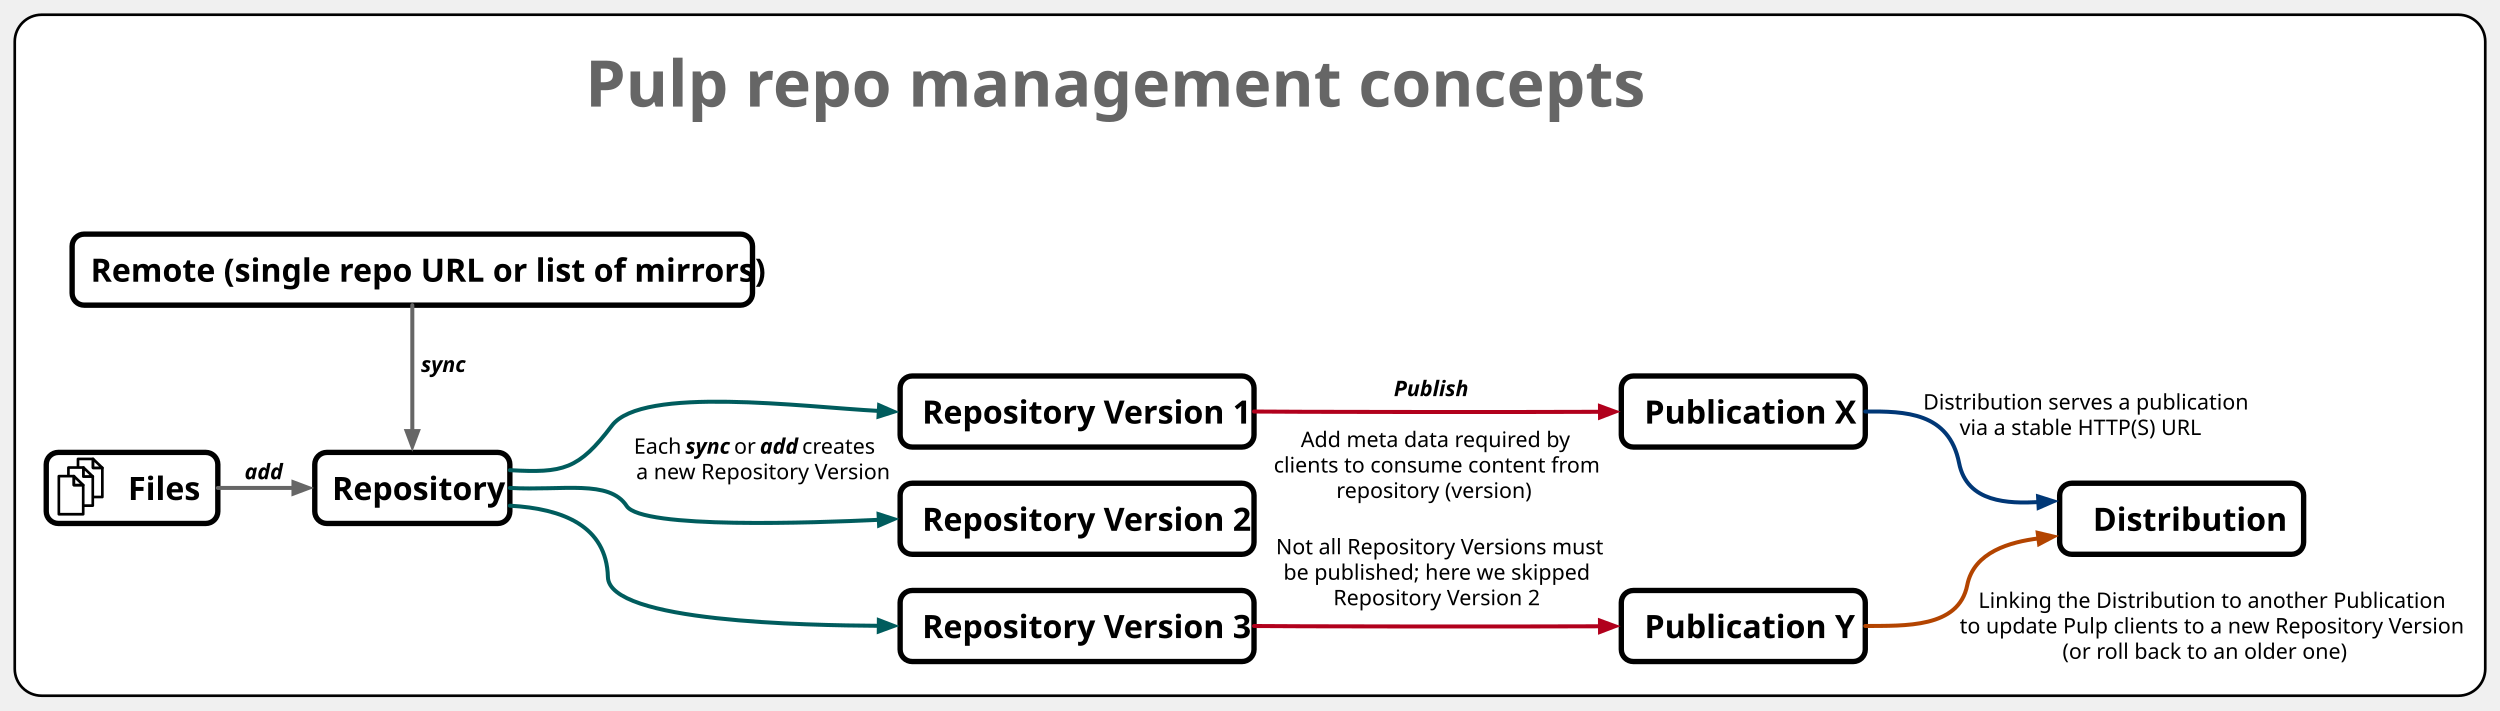
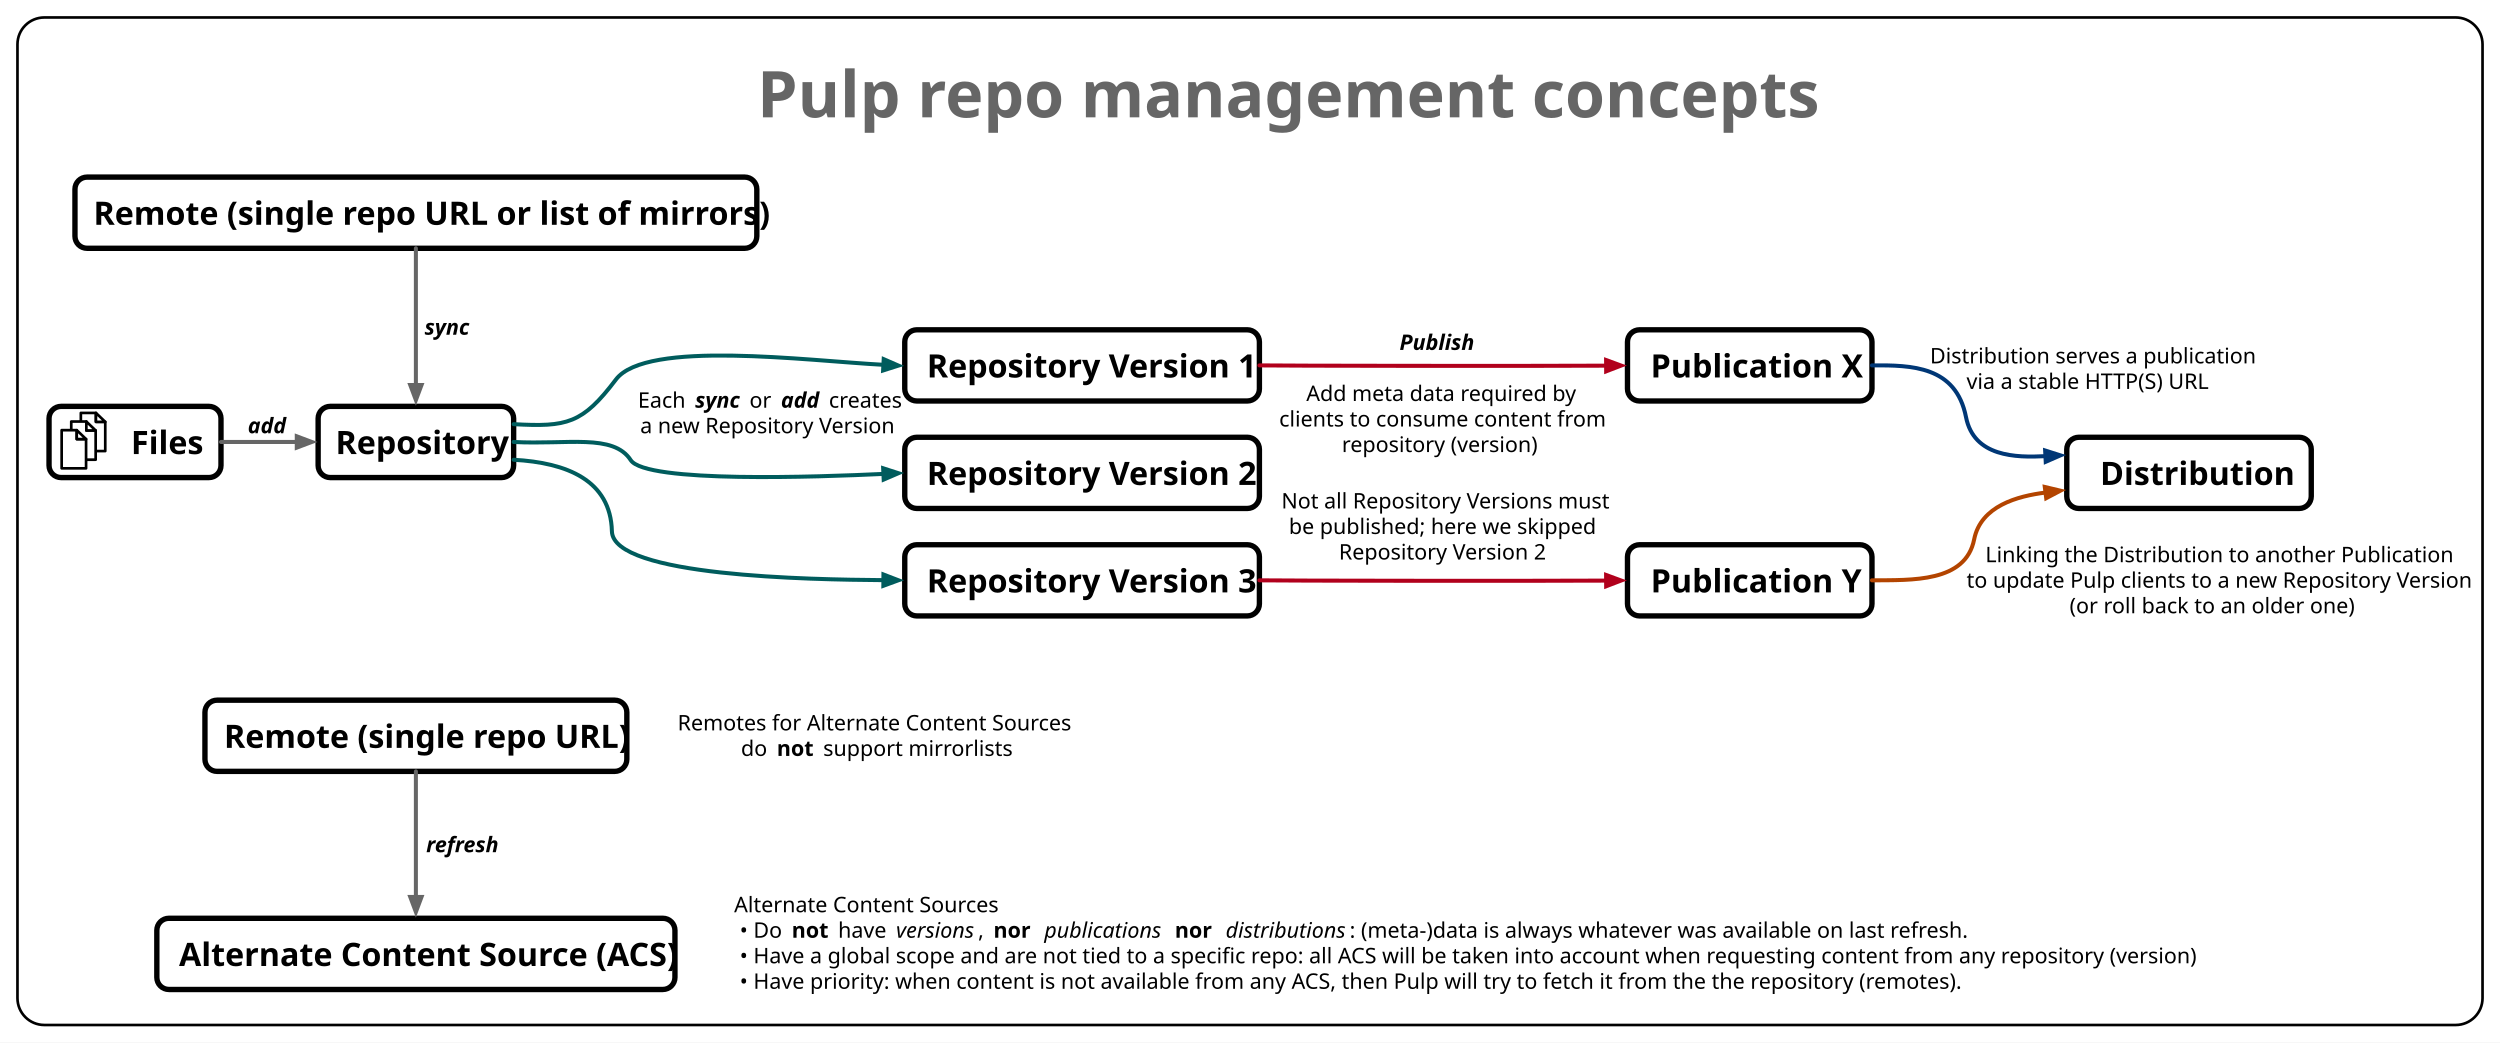
- <svg xmlns="http://www.w3.org/2000/svg" version="1.1" viewBox="886 973 1865 530" width="1865" height="530">
+ <svg xmlns="http://www.w3.org/2000/svg" version="1.1" viewBox="884 1008 1861 776" width="1861" height="776">
  <defs>
-     <font-face font-family="Trebuchet MS" font-size="24" panose-1="2 11 7 3 2 2 2 2 2 4" units-per-em="1000" underline-position="-127.441" underline-thickness="97.656" slope="0" x-height="527.832" cap-height="721.68" ascent="938.965" descent="-222.168" font-weight="700">
-       <font-face-src>
-         <font-face-name name="TrebuchetMS-Bold" />
-       </font-face-src>
-     </font-face>
    <marker orient="auto" overflow="visible" markerUnits="strokeWidth" id="FilledArrow_Marker" stroke-linejoin="miter" stroke-miterlimit="10" viewBox="-1 -3 6 6" markerWidth="6" markerHeight="6" color="#666">
      <g>
        <path d="M 3.733 0 L 0 -1.4 L 0 1.4 Z" fill="currentColor" stroke="currentColor" stroke-width="1" />
      </g>
    </marker>
-     <font-face font-family="Trebuchet MS" font-size="16" panose-1="2 11 7 3 2 2 2 9 2 4" units-per-em="1000" underline-position="-127.441" underline-thickness="97.656" slope="-625" x-height="527.832" cap-height="721.68" ascent="938.965" descent="-222.168" font-style="italic" font-weight="700">
-       <font-face-src>
-         <font-face-name name="Trebuchet-BoldItalic" />
-       </font-face-src>
-     </font-face>
    <marker orient="auto" overflow="visible" markerUnits="strokeWidth" id="FilledArrow_Marker_2" stroke-linejoin="miter" stroke-miterlimit="10" viewBox="-1 -3 6 6" markerWidth="6" markerHeight="6" color="#005c5d">
      <g>
        <path d="M 3.733 0 L 0 -1.4 L 0 1.4 Z" fill="currentColor" stroke="currentColor" stroke-width="1" />
      </g>
    </marker>
-     <font-face font-family="Trebuchet MS" font-size="16" panose-1="2 11 6 3 2 2 2 2 2 4" units-per-em="1000" underline-position="-127.441" underline-thickness="62.012" slope="0" x-height="527.832" cap-height="721.68" ascent="938.965" descent="-222.168" font-weight="400">
-       <font-face-src>
-         <font-face-name name="TrebuchetMS" />
-       </font-face-src>
-     </font-face>
    <marker orient="auto" overflow="visible" markerUnits="strokeWidth" id="FilledArrow_Marker_3" stroke-linejoin="miter" stroke-miterlimit="10" viewBox="-1 -3 6 6" markerWidth="6" markerHeight="6" color="#b1001c">
      <g>
        <path d="M 3.733 0 L 0 -1.4 L 0 1.4 Z" fill="currentColor" stroke="currentColor" stroke-width="1" />
      </g>
    </marker>
    <marker orient="auto" overflow="visible" markerUnits="strokeWidth" id="FilledArrow_Marker_4" stroke-linejoin="miter" stroke-miterlimit="10" viewBox="-1 -3 6 6" markerWidth="6" markerHeight="6" color="#003776">
      <g>
        <path d="M 3.733 0 L 0 -1.4 L 0 1.4 Z" fill="currentColor" stroke="currentColor" stroke-width="1" />
      </g>
    </marker>
    <marker orient="auto" overflow="visible" markerUnits="strokeWidth" id="FilledArrow_Marker_5" stroke-linejoin="miter" stroke-miterlimit="10" viewBox="-1 -3 6 6" markerWidth="6" markerHeight="6" color="#b34400">
      <g>
        <path d="M 3.733 0 L 0 -1.4 L 0 1.4 Z" fill="currentColor" stroke="currentColor" stroke-width="1" />
      </g>
    </marker>
-     <font-face font-family="Trebuchet MS" font-size="48" panose-1="2 11 7 3 2 2 2 2 2 4" units-per-em="1000" underline-position="-127.441" underline-thickness="97.656" slope="0" x-height="527.832" cap-height="721.68" ascent="938.965" descent="-222.168" font-weight="700">
-       <font-face-src>
-         <font-face-name name="TrebuchetMS-Bold" />
-       </font-face-src>
-     </font-face>
  </defs>
-   <g id="Canvas_1" fill="none" stroke="none" stroke-opacity="1" stroke-dasharray="none" fill-opacity="1">
+   <g id="Canvas_1" stroke="none" stroke-dasharray="none" fill-opacity="1" stroke-opacity="1" fill="none">
+     <rect fill="white" x="884" y="1008" width="1861" height="776" />
    <g id="Canvas_1_Layer_1">
      <g id="Graphic_235">
-         <path d="M 917 984 L 2720 984 C 2731.046 984 2740 992.954 2740 1004 L 2740 1472 C 2740 1483.046 2731.046 1492 2720 1492 L 917 1492 C 905.954 1492 897 1483.046 897 1472 L 897 1004 C 897 992.954 905.954 984 917 984 Z" fill="white" />
-         <path d="M 917 984 L 2720 984 C 2731.046 984 2740 992.954 2740 1004 L 2740 1472 C 2740 1483.046 2731.046 1492 2720 1492 L 917 1492 C 905.954 1492 897 1483.046 897 1472 L 897 1004 C 897 992.954 905.954 984 917 984 Z" stroke="black" stroke-linecap="round" stroke-linejoin="round" stroke-width="2" />
-       </g>
-       <g id="Group_236">
-         <g id="Group_182">
-           <g id="Graphic_172">
-             <text transform="translate(953.5862 1160.156)" fill="black">
-               <tspan font-family="Trebuchet MS" font-size="24" font-weight="700" fill="black" x="0" y="23">Remote (single repo URL or list of mirrors)</tspan>
-             </text>
+         <path d="M 917 1021 L 2712 1021 C 2723.046 1021 2732 1029.954 2732 1041 L 2732 1751 C 2732 1762.046 2723.046 1771 2712 1771 L 917 1771 C 905.954 1771 897 1762.046 897 1751 L 897 1041 C 897 1029.954 905.954 1021 917 1021 Z" fill="white" />
+         <path d="M 917 1021 L 2712 1021 C 2723.046 1021 2732 1029.954 2732 1041 L 2732 1751 C 2732 1762.046 2723.046 1771 2712 1771 L 917 1771 C 905.954 1771 897 1762.046 897 1751 L 897 1041 C 897 1029.954 905.954 1021 917 1021 Z" stroke="black" stroke-linecap="round" stroke-linejoin="round" stroke-width="2" />
+       </g>
+       <g id="Group_182">
+         <g id="Graphic_172">
+           <text transform="translate(953.5862 1152.333)" fill="black">
+             <tspan font-family="Trebuchet MS" font-weight="bold" font-size="24" fill="black" x="0" y="23" xml:space="preserve">Remote (single repo URL or list of mirrors)</tspan>
+           </text>
+         </g>
+         <g id="Graphic_174">
+           <path d="M 948.801 1139.833 L 1438.371 1139.833 C 1443.342 1139.833 1447.371 1143.863 1447.371 1148.833 L 1447.371 1183.833 C 1447.371 1188.804 1443.342 1192.833 1438.371 1192.833 L 948.801 1192.833 C 943.831 1192.833 939.801 1188.804 939.801 1183.833 L 939.801 1148.833 C 939.801 1143.863 943.831 1139.833 948.801 1139.833 Z" stroke="black" stroke-linecap="round" stroke-linejoin="round" stroke-width="4" />
+         </g>
+       </g>
+       <g id="Group_183">
+         <g id="Graphic_170">
+           <path d="M 1129.822 1310.5 L 1257.35 1310.5 C 1262.32 1310.5 1266.35 1314.529 1266.35 1319.5 L 1266.35 1354.5 C 1266.35 1359.471 1262.32 1363.5 1257.35 1363.5 L 1129.822 1363.5 C 1124.852 1363.5 1120.822 1359.471 1120.822 1354.5 L 1120.822 1319.5 C 1120.822 1314.529 1124.852 1310.5 1129.822 1310.5 Z" stroke="black" stroke-linecap="round" stroke-linejoin="round" stroke-width="4" />
+         </g>
+         <g id="Graphic_173">
+           <text transform="translate(1130.161 1323)" fill="black">
+             <tspan font-family="Trebuchet MS" font-weight="bold" font-size="24" fill="black" x="3.589" y="23" xml:space="preserve">Repository</tspan>
+           </text>
+         </g>
+       </g>
+       <g id="Line_175">
+         <line x1="1193.586" y1="1192.833" x2="1193.586" y2="1294.6" marker-end="url(#FilledArrow_Marker)" stroke="#666" stroke-linecap="round" stroke-linejoin="round" stroke-width="3" />
+       </g>
+       <g id="Group_178">
+         <g id="Group_98">
+           <g id="Group_105">
+             <g id="Graphic_107">
+               <path d="M 955.42 1315.38 L 944.18 1315.38 L 944.18 1343.78 L 962.35 1343.78 L 962.35 1322.03 L 955.42 1322.03 Z" fill="white" />
+               <path d="M 955.42 1315.38 L 944.18 1315.38 L 944.18 1343.78 L 962.35 1343.78 L 962.35 1322.03 L 955.42 1322.03 Z" stroke="black" stroke-linecap="round" stroke-linejoin="round" stroke-width="2" />
+             </g>
+             <g id="Graphic_106">
+               <path d="M 955.42 1315.38 L 955.42 1322.03 L 962.35 1322.03 Z" fill="white" />
+               <path d="M 955.42 1315.38 L 955.42 1322.03 L 962.35 1322.03 Z" stroke="black" stroke-linecap="round" stroke-linejoin="round" stroke-width="2" />
+             </g>
          </g>
-           <g id="Graphic_174">
-             <path d="M 948.801 1147.656 L 1438.371 1147.656 C 1443.342 1147.656 1447.371 1151.685 1447.371 1156.656 L 1447.371 1191.656 C 1447.371 1196.626 1443.342 1200.656 1438.371 1200.656 L 948.801 1200.656 C 943.831 1200.656 939.801 1196.626 939.801 1191.656 L 939.801 1156.656 C 939.801 1151.685 943.831 1147.656 948.801 1147.656 Z" stroke="black" stroke-linecap="round" stroke-linejoin="round" stroke-width="4" />
+           <g id="Group_102">
+             <g id="Graphic_104">
+               <path d="M 948.28 1321.8 L 937.04 1321.8 L 937.04 1350.2 L 955.21 1350.2 L 955.21 1328.45 L 948.28 1328.45 Z" fill="white" />
+               <path d="M 948.28 1321.8 L 937.04 1321.8 L 937.04 1350.2 L 955.21 1350.2 L 955.21 1328.45 L 948.28 1328.45 Z" stroke="black" stroke-linecap="round" stroke-linejoin="round" stroke-width="2" />
+             </g>
+             <g id="Graphic_103">
+               <path d="M 948.28 1321.8 L 948.28 1328.45 L 955.21 1328.45 Z" fill="white" />
+               <path d="M 948.28 1321.8 L 948.28 1328.45 L 955.21 1328.45 Z" stroke="black" stroke-linecap="round" stroke-linejoin="round" stroke-width="2" />
+             </g>
          </g>
-         </g>
-         <g id="Group_183">
-           <g id="Graphic_170">
-             <path d="M 1129.822 1310.5 L 1257.35 1310.5 C 1262.32 1310.5 1266.35 1314.529 1266.35 1319.5 L 1266.35 1354.5 C 1266.35 1359.471 1262.32 1363.5 1257.35 1363.5 L 1129.822 1363.5 C 1124.852 1363.5 1120.822 1359.471 1120.822 1354.5 L 1120.822 1319.5 C 1120.822 1314.529 1124.852 1310.5 1129.822 1310.5 Z" stroke="black" stroke-linecap="round" stroke-linejoin="round" stroke-width="4" />
+           <g id="Group_99">
+             <g id="Graphic_101">
+               <path d="M 941.14 1328.21 L 929.9 1328.21 L 929.9 1356.62 L 948.07 1356.62 L 948.07 1334.87 L 941.14 1334.87 Z" fill="white" />
+               <path d="M 941.14 1328.21 L 929.9 1328.21 L 929.9 1356.62 L 948.07 1356.62 L 948.07 1334.87 L 941.14 1334.87 Z" stroke="black" stroke-linecap="round" stroke-linejoin="round" stroke-width="2" />
+             </g>
+             <g id="Graphic_100">
+               <path d="M 941.14 1328.21 L 941.14 1334.87 L 948.07 1334.87 Z" fill="white" />
+               <path d="M 941.14 1328.21 L 941.14 1334.87 L 948.07 1334.87 Z" stroke="black" stroke-linecap="round" stroke-linejoin="round" stroke-width="2" />
+             </g>
          </g>
-           <g id="Graphic_173">
-             <text transform="translate(1130.161 1323)" fill="black">
-               <tspan font-family="Trebuchet MS" font-size="24" font-weight="700" fill="black" x="3.589" y="23">Repository</tspan>
-             </text>
-           </g>
-         </g>
-         <g id="Line_175">
-           <line x1="1193.586" y1="1200.656" x2="1193.586" y2="1294.6" marker-end="url(#FilledArrow_Marker)" stroke="#666" stroke-linecap="round" stroke-linejoin="round" stroke-width="3" />
-         </g>
-         <g id="Group_178">
-           <g id="Group_98">
-             <g id="Group_105">
-               <g id="Graphic_107">
-                 <path d="M 955.42 1315.38 L 944.18 1315.38 L 944.18 1343.78 L 962.35 1343.78 L 962.35 1322.03 L 955.42 1322.03 Z" fill="white" />
-                 <path d="M 955.42 1315.38 L 944.18 1315.38 L 944.18 1343.78 L 962.35 1343.78 L 962.35 1322.03 L 955.42 1322.03 Z" stroke="black" stroke-linecap="round" stroke-linejoin="round" stroke-width="2" />
-               </g>
-               <g id="Graphic_106">
-                 <path d="M 955.42 1315.38 L 955.42 1322.03 L 962.35 1322.03 Z" fill="white" />
-                 <path d="M 955.42 1315.38 L 955.42 1322.03 L 962.35 1322.03 Z" stroke="black" stroke-linecap="round" stroke-linejoin="round" stroke-width="2" />
-               </g>
-             </g>
-             <g id="Group_102">
-               <g id="Graphic_104">
-                 <path d="M 948.28 1321.8 L 937.04 1321.8 L 937.04 1350.2 L 955.21 1350.2 L 955.21 1328.45 L 948.28 1328.45 Z" fill="white" />
-                 <path d="M 948.28 1321.8 L 937.04 1321.8 L 937.04 1350.2 L 955.21 1350.2 L 955.21 1328.45 L 948.28 1328.45 Z" stroke="black" stroke-linecap="round" stroke-linejoin="round" stroke-width="2" />
-               </g>
-               <g id="Graphic_103">
-                 <path d="M 948.28 1321.8 L 948.28 1328.45 L 955.21 1328.45 Z" fill="white" />
-                 <path d="M 948.28 1321.8 L 948.28 1328.45 L 955.21 1328.45 Z" stroke="black" stroke-linecap="round" stroke-linejoin="round" stroke-width="2" />
-               </g>
-             </g>
-             <g id="Group_99">
-               <g id="Graphic_101">
-                 <path d="M 941.14 1328.21 L 929.9 1328.21 L 929.9 1356.62 L 948.07 1356.62 L 948.07 1334.87 L 941.14 1334.87 Z" fill="white" />
-                 <path d="M 941.14 1328.21 L 929.9 1328.21 L 929.9 1356.62 L 948.07 1356.62 L 948.07 1334.87 L 941.14 1334.87 Z" stroke="black" stroke-linecap="round" stroke-linejoin="round" stroke-width="2" />
-               </g>
-               <g id="Graphic_100">
-                 <path d="M 941.14 1328.21 L 941.14 1334.87 L 948.07 1334.87 Z" fill="white" />
-                 <path d="M 941.14 1328.21 L 941.14 1334.87 L 948.07 1334.87 Z" stroke="black" stroke-linecap="round" stroke-linejoin="round" stroke-width="2" />
-               </g>
-             </g>
-           </g>
-           <g id="Graphic_176">
-             <path d="M 929.5 1310.5 L 1039.5 1310.5 C 1044.471 1310.5 1048.5 1314.529 1048.5 1319.5 L 1048.5 1354.5 C 1048.5 1359.471 1044.471 1363.5 1039.5 1363.5 L 929.5 1363.5 C 924.529 1363.5 920.5 1359.471 920.5 1354.5 L 920.5 1319.5 C 920.5 1314.529 924.529 1310.5 929.5 1310.5 Z" stroke="black" stroke-linecap="round" stroke-linejoin="round" stroke-width="4" />
-           </g>
-           <g id="Graphic_177">
-             <text transform="translate(981.5 1323)" fill="black">
-               <tspan font-family="Trebuchet MS" font-size="24" font-weight="700" fill="black" x="0" y="23">Files</tspan>
-             </text>
-           </g>
-         </g>
-         <g id="Line_179">
-           <line x1="1048.5" y1="1337" x2="1104.922" y2="1337" marker-end="url(#FilledArrow_Marker)" stroke="#666" stroke-linecap="round" stroke-linejoin="round" stroke-width="3" />
-         </g>
-         <g id="Graphic_180">
-           <text transform="translate(1053.5 1315.5)" fill="black">
-             <tspan font-family="Trebuchet MS" font-size="16" font-style="italic" font-weight="700" fill="black" x="14.966" y="15">add</tspan>
-           </text>
-         </g>
-         <g id="Graphic_181">
-           <text transform="translate(1187.5 1235.5)" fill="black">
-             <tspan font-family="Trebuchet MS" font-size="16" font-style="italic" font-weight="700" fill="black" x="12.579" y="15">sync</tspan>
-           </text>
-         </g>
-         <g id="Group_199">
-           <g id="Graphic_192">
-             <path d="M 1566.5 1253.5 L 1812.5 1253.5 C 1817.471 1253.5 1821.5 1257.529 1821.5 1262.5 L 1821.5 1297.5 C 1821.5 1302.471 1817.471 1306.5 1812.5 1306.5 L 1566.5 1306.5 C 1561.529 1306.5 1557.5 1302.471 1557.5 1297.5 L 1557.5 1262.5 C 1557.5 1257.529 1561.529 1253.5 1566.5 1253.5 Z" stroke="black" stroke-linecap="round" stroke-linejoin="round" stroke-width="4" />
-           </g>
-           <g id="Graphic_191">
-             <text transform="translate(1564.669 1266)" fill="black">
-               <tspan font-family="Trebuchet MS" font-size="24" font-weight="700" fill="black" x="9.29" y="23">Repository Version 1</tspan>
-             </text>
-           </g>
-         </g>
-         <g id="Group_200">
-           <g id="Graphic_196">
-             <path d="M 1566.5 1333.5 L 1812.5 1333.5 C 1817.471 1333.5 1821.5 1337.529 1821.5 1342.5 L 1821.5 1377.5 C 1821.5 1382.471 1817.471 1386.5 1812.5 1386.5 L 1566.5 1386.5 C 1561.529 1386.5 1557.5 1382.471 1557.5 1377.5 L 1557.5 1342.5 C 1557.5 1337.529 1561.529 1333.5 1566.5 1333.5 Z" stroke="black" stroke-linecap="round" stroke-linejoin="round" stroke-width="4" />
-           </g>
-           <g id="Graphic_195">
-             <text transform="translate(1564.669 1346)" fill="black">
-               <tspan font-family="Trebuchet MS" font-size="24" font-weight="700" fill="black" x="9.29" y="23">Repository Version 2</tspan>
-             </text>
-           </g>
-         </g>
-         <g id="Group_201">
-           <g id="Graphic_198">
-             <path d="M 1566.5 1413.5 L 1812.5 1413.5 C 1817.471 1413.5 1821.5 1417.529 1821.5 1422.5 L 1821.5 1457.5 C 1821.5 1462.471 1817.471 1466.5 1812.5 1466.5 L 1566.5 1466.5 C 1561.529 1466.5 1557.5 1462.471 1557.5 1457.5 L 1557.5 1422.5 C 1557.5 1417.529 1561.529 1413.5 1566.5 1413.5 Z" stroke="black" stroke-linecap="round" stroke-linejoin="round" stroke-width="4" />
-           </g>
-           <g id="Graphic_197">
-             <text transform="translate(1564.669 1426)" fill="black">
-               <tspan font-family="Trebuchet MS" font-size="24" font-weight="700" fill="black" x="9.29" y="23">Repository Version 3</tspan>
-             </text>
-           </g>
-         </g>
-         <g id="Line_202">
-           <path d="M 1266.35 1323.75 C 1306.1 1325.938 1317.5 1323.5 1342.5 1290.5 C 1365.083 1260.69 1484.768 1276.576 1541.606 1279.558" marker-end="url(#FilledArrow_Marker_2)" stroke="#005c5d" stroke-linecap="round" stroke-linejoin="round" stroke-width="3" />
-         </g>
-         <g id="Line_203">
-           <path d="M 1266.35 1350.25 C 1306.1 1352.438 1338.5 1365.5 1339.5 1403.5 C 1340.386 1437.162 1487.228 1439.435 1541.598 1439.863" marker-end="url(#FilledArrow_Marker_2)" stroke="#005c5d" stroke-linecap="round" stroke-linejoin="round" stroke-width="3" />
-         </g>
-         <g id="Line_204">
-           <path d="M 1266.35 1337 C 1306.1 1339.188 1340.5 1330.5 1353.5 1350.5 C 1364.74 1367.793 1493.544 1363.031 1541.619 1360.779" marker-end="url(#FilledArrow_Marker_2)" stroke="#005c5d" stroke-linecap="round" stroke-linejoin="round" stroke-width="3" />
-         </g>
-         <g id="Graphic_205">
-           <text transform="translate(1330.5 1296.5)" fill="black">
-             <tspan font-family="Trebuchet MS" font-size="16" font-weight="400" fill="black" x="28.371" y="15">Each </tspan>
-             <tspan font-family="Trebuchet MS" font-size="16" font-style="italic" font-weight="700" fill="black" y="15">sync</tspan>
-             <tspan font-family="Trebuchet MS" font-size="16" font-weight="400" fill="black" y="15"> or </tspan>
-             <tspan font-family="Trebuchet MS" font-size="16" font-style="italic" font-weight="700" fill="black" y="15">add</tspan>
-             <tspan font-family="Trebuchet MS" font-size="16" font-weight="400" fill="black" y="15"> creates</tspan>
-             <tspan font-family="Trebuchet MS" font-size="16" font-weight="400" fill="black" x="30.055" y="34">a new Repository Version</tspan>
-           </text>
-         </g>
-         <g id="Group_206">
-           <g id="Graphic_208">
-             <path d="M 2104.5 1253.5 L 2268.5 1253.5 C 2273.471 1253.5 2277.5 1257.529 2277.5 1262.5 L 2277.5 1297.5 C 2277.5 1302.471 2273.471 1306.5 2268.5 1306.5 L 2104.5 1306.5 C 2099.529 1306.5 2095.5 1302.471 2095.5 1297.5 L 2095.5 1262.5 C 2095.5 1257.529 2099.529 1253.5 2104.5 1253.5 Z" stroke="black" stroke-linecap="round" stroke-linejoin="round" stroke-width="4" />
-           </g>
-           <g id="Graphic_207">
-             <text transform="translate(2101.996 1266)" fill="black">
-               <tspan font-family="Trebuchet MS" font-size="24" font-weight="700" fill="black" x="10.706" y="23">Publication X</tspan>
-             </text>
-           </g>
-         </g>
-         <g id="Line_209">
-           <path d="M 1821.5 1280 C 1833.384 1280.275 2022.234 1280.556 2079.603 1280.204" marker-end="url(#FilledArrow_Marker_3)" stroke="#b1001c" stroke-linecap="round" stroke-linejoin="round" stroke-width="3" />
-         </g>
-         <g id="Graphic_210">
-           <text transform="translate(1833.5 1291.5)" fill="black">
-             <tspan font-family="Trebuchet MS" font-size="16" font-weight="400" fill="black" x="22.898" y="15">Add meta data required by </tspan>
-             <tspan font-family="Trebuchet MS" font-size="16" font-weight="400" fill="black" x="2.707" y="34">clients to consume content from </tspan>
-             <tspan font-family="Trebuchet MS" font-size="16" font-weight="400" fill="black" x="49.379" y="53">repository (version)</tspan>
-           </text>
-         </g>
-         <g id="Graphic_219">
-           <path d="M 2104.5 1413.5 L 2268.5 1413.5 C 2273.471 1413.5 2277.5 1417.529 2277.5 1422.5 L 2277.5 1457.5 C 2277.5 1462.471 2273.471 1466.5 2268.5 1466.5 L 2104.5 1466.5 C 2099.529 1466.5 2095.5 1462.471 2095.5 1457.5 L 2095.5 1422.5 C 2095.5 1417.529 2099.529 1413.5 2104.5 1413.5 Z" stroke="black" stroke-linecap="round" stroke-linejoin="round" stroke-width="4" />
-         </g>
-         <g id="Graphic_218">
-           <text transform="translate(2101.996 1426)" fill="black">
-             <tspan font-family="Trebuchet MS" font-size="24" font-weight="700" fill="black" x="10.77" y="23">Publication Y</tspan>
-           </text>
-         </g>
-         <g id="Line_216">
-           <path d="M 1821.5 1440 C 1833.384 1440.275 2022.234 1440.556 2079.603 1440.204" marker-end="url(#FilledArrow_Marker_3)" stroke="#b1001c" stroke-linecap="round" stroke-linejoin="round" stroke-width="3" />
-         </g>
-         <g id="Group_223">
-           <g id="Graphic_225">
-             <path d="M 2431.5 1333.5 L 2595.5 1333.5 C 2600.471 1333.5 2604.5 1337.529 2604.5 1342.5 L 2604.5 1377.5 C 2604.5 1382.471 2600.471 1386.5 2595.5 1386.5 L 2431.5 1386.5 C 2426.529 1386.5 2422.5 1382.471 2422.5 1377.5 L 2422.5 1342.5 C 2422.5 1337.529 2426.529 1333.5 2431.5 1333.5 Z" stroke="black" stroke-linecap="round" stroke-linejoin="round" stroke-width="4" />
-           </g>
-           <g id="Graphic_224">
-             <text transform="translate(2428.996 1346)" fill="black">
-               <tspan font-family="Trebuchet MS" font-size="24" font-weight="700" fill="black" x="18.299" y="23">Distribution </tspan>
-             </text>
-           </g>
-         </g>
-         <g id="Graphic_226">
-           <text transform="translate(1833.5 1253.5)" fill="black">
-             <tspan font-family="Trebuchet MS" font-size="16" font-style="italic" font-weight="700" fill="black" x="92.289" y="15">Publish</tspan>
-           </text>
-         </g>
-         <g id="Graphic_227">
-           <text transform="translate(1833.5 1371.5)" fill="black">
-             <tspan font-family="Trebuchet MS" font-size="16" font-weight="400" fill="black" x="4.383" y="15">Not all Repository Versions must </tspan>
-             <tspan font-family="Trebuchet MS" font-size="16" font-weight="400" fill="black" x="9.934" y="34">be published; here we skipped </tspan>
-             <tspan font-family="Trebuchet MS" font-size="16" font-weight="400" fill="black" x="47.16" y="53">Repository Version 2</tspan>
-           </text>
-         </g>
-         <g id="Line_228">
-           <path d="M 2277.5 1280 C 2307.25 1279.75 2340 1280.5 2347.5 1318.5 C 2353.34 1348.091 2384.497 1348.727 2406.619 1347.559" marker-end="url(#FilledArrow_Marker_4)" stroke="#003776" stroke-linecap="round" stroke-linejoin="round" stroke-width="3" />
-         </g>
-         <g id="Line_229">
-           <path d="M 2277.5 1440 C 2307.25 1439.75 2347.166 1441.756 2353.566 1409.5 C 2358.512 1384.577 2385.924 1377.273 2406.666 1374.663" marker-end="url(#FilledArrow_Marker_5)" stroke="#b34400" stroke-linecap="round" stroke-linejoin="round" stroke-width="3" />
-         </g>
-         <g id="Graphic_230">
-           <text transform="translate(2317 1263.5)" fill="black">
-             <tspan font-family="Trebuchet MS" font-size="16" font-weight="400" fill="black" x="3.695" y="15">Distribution serves a publication </tspan>
-             <tspan font-family="Trebuchet MS" font-size="16" font-weight="400" fill="black" x="30.859" y="34">via a stable HTTP(S) URL</tspan>
-           </text>
-         </g>
-         <g id="Graphic_231">
-           <text transform="translate(2346 1411.5)" fill="black">
-             <tspan font-family="Trebuchet MS" font-size="16" font-weight="400" fill="black" x="15.895" y="15">Linking the Distribution to another Publication</tspan>
-             <tspan font-family="Trebuchet MS" font-size="16" font-weight="400" fill="black" x="1.906" y="34">to update Pulp clients to a new Repository Version</tspan>
-             <tspan font-family="Trebuchet MS" font-size="16" font-weight="400" fill="black" x="78.586" y="53">(or roll back to an older one)</tspan>
-           </text>
-         </g>
-         <g id="Graphic_234">
-           <text transform="translate(1157 1007.5)" fill="#666">
-             <tspan font-family="Trebuchet MS" font-size="48" font-weight="700" fill="#666" x="165.633" y="45">Pulp repo management concepts</tspan>
-           </text>
-         </g>
+         </g>
+         <g id="Graphic_176">
+           <path d="M 929.5 1310.5 L 1039.5 1310.5 C 1044.471 1310.5 1048.5 1314.529 1048.5 1319.5 L 1048.5 1354.5 C 1048.5 1359.471 1044.471 1363.5 1039.5 1363.5 L 929.5 1363.5 C 924.529 1363.5 920.5 1359.471 920.5 1354.5 L 920.5 1319.5 C 920.5 1314.529 924.529 1310.5 929.5 1310.5 Z" stroke="black" stroke-linecap="round" stroke-linejoin="round" stroke-width="4" />
+         </g>
+         <g id="Graphic_177">
+           <text transform="translate(981.5 1323)" fill="black">
+             <tspan font-family="Trebuchet MS" font-weight="bold" font-size="24" fill="black" x="0" y="23" xml:space="preserve">Files</tspan>
+           </text>
+         </g>
+       </g>
+       <g id="Line_179">
+         <line x1="1048.5" y1="1337" x2="1104.922" y2="1337" marker-end="url(#FilledArrow_Marker)" stroke="#666" stroke-linecap="round" stroke-linejoin="round" stroke-width="3" />
+       </g>
+       <g id="Graphic_180">
+         <text transform="translate(1053.5 1315.5)" fill="black">
+           <tspan font-family="Trebuchet MS" font-style="italic" font-weight="bold" font-size="16" fill="black" x="14.966" y="15" xml:space="preserve">add</tspan>
+         </text>
+       </g>
+       <g id="Graphic_181">
+         <text transform="translate(1187.5 1242.167)" fill="black">
+           <tspan font-family="Trebuchet MS" font-style="italic" font-weight="bold" font-size="16" fill="black" x="12.579" y="15" xml:space="preserve">sync</tspan>
+         </text>
+       </g>
+       <g id="Group_199">
+         <g id="Graphic_192">
+           <path d="M 1566.5 1253.5 L 1812.5 1253.5 C 1817.471 1253.5 1821.5 1257.529 1821.5 1262.5 L 1821.5 1297.5 C 1821.5 1302.471 1817.471 1306.5 1812.5 1306.5 L 1566.5 1306.5 C 1561.529 1306.5 1557.5 1302.471 1557.5 1297.5 L 1557.5 1262.5 C 1557.5 1257.529 1561.529 1253.5 1566.5 1253.5 Z" stroke="black" stroke-linecap="round" stroke-linejoin="round" stroke-width="4" />
+         </g>
+         <g id="Graphic_191">
+           <text transform="translate(1564.669 1266)" fill="black">
+             <tspan font-family="Trebuchet MS" font-weight="bold" font-size="24" fill="black" x="9.29" y="23" xml:space="preserve">Repository Version 1</tspan>
+           </text>
+         </g>
+       </g>
+       <g id="Group_200">
+         <g id="Graphic_196">
+           <path d="M 1566.5 1333.5 L 1812.5 1333.5 C 1817.471 1333.5 1821.5 1337.529 1821.5 1342.5 L 1821.5 1377.5 C 1821.5 1382.471 1817.471 1386.5 1812.5 1386.5 L 1566.5 1386.5 C 1561.529 1386.5 1557.5 1382.471 1557.5 1377.5 L 1557.5 1342.5 C 1557.5 1337.529 1561.529 1333.5 1566.5 1333.5 Z" stroke="black" stroke-linecap="round" stroke-linejoin="round" stroke-width="4" />
+         </g>
+         <g id="Graphic_195">
+           <text transform="translate(1564.669 1346)" fill="black">
+             <tspan font-family="Trebuchet MS" font-weight="bold" font-size="24" fill="black" x="9.29" y="23" xml:space="preserve">Repository Version 2</tspan>
+           </text>
+         </g>
+       </g>
+       <g id="Group_201">
+         <g id="Graphic_198">
+           <path d="M 1566.5 1413.5 L 1812.5 1413.5 C 1817.471 1413.5 1821.5 1417.529 1821.5 1422.5 L 1821.5 1457.5 C 1821.5 1462.471 1817.471 1466.5 1812.5 1466.5 L 1566.5 1466.5 C 1561.529 1466.5 1557.5 1462.471 1557.5 1457.5 L 1557.5 1422.5 C 1557.5 1417.529 1561.529 1413.5 1566.5 1413.5 Z" stroke="black" stroke-linecap="round" stroke-linejoin="round" stroke-width="4" />
+         </g>
+         <g id="Graphic_197">
+           <text transform="translate(1564.669 1426)" fill="black">
+             <tspan font-family="Trebuchet MS" font-weight="bold" font-size="24" fill="black" x="9.29" y="23" xml:space="preserve">Repository Version 3</tspan>
+           </text>
+         </g>
+       </g>
+       <g id="Line_202">
+         <path d="M 1266.35 1323.75 C 1306.1 1325.938 1317.5 1323.5 1342.5 1290.5 C 1365.083 1260.69 1484.768 1276.576 1541.606 1279.558" marker-end="url(#FilledArrow_Marker_2)" stroke="#005c5d" stroke-linecap="round" stroke-linejoin="round" stroke-width="3" />
+       </g>
+       <g id="Line_203">
+         <path d="M 1266.35 1350.25 C 1306.1 1352.438 1338.5 1365.5 1339.5 1403.5 C 1340.386 1437.162 1487.228 1439.435 1541.598 1439.863" marker-end="url(#FilledArrow_Marker_2)" stroke="#005c5d" stroke-linecap="round" stroke-linejoin="round" stroke-width="3" />
+       </g>
+       <g id="Line_204">
+         <path d="M 1266.35 1337 C 1306.1 1339.188 1340.5 1330.5 1353.5 1350.5 C 1364.74 1367.793 1493.544 1363.031 1541.619 1360.779" marker-end="url(#FilledArrow_Marker_2)" stroke="#005c5d" stroke-linecap="round" stroke-linejoin="round" stroke-width="3" />
+       </g>
+       <g id="Graphic_205">
+         <text transform="translate(1330.5 1296.5)" fill="black">
+           <tspan font-family="Trebuchet MS" font-size="16" fill="black" x="28.371" y="15" xml:space="preserve">Each </tspan>
+           <tspan font-family="Trebuchet MS" font-style="italic" font-weight="bold" font-size="16" fill="black" y="15" xml:space="preserve">sync</tspan>
+           <tspan font-family="Trebuchet MS" font-size="16" fill="black" y="15" xml:space="preserve"> or </tspan>
+           <tspan font-family="Trebuchet MS" font-style="italic" font-weight="bold" font-size="16" fill="black" y="15" xml:space="preserve">add</tspan>
+           <tspan font-family="Trebuchet MS" font-size="16" fill="black" y="15" xml:space="preserve"> creates</tspan>
+           <tspan font-family="Trebuchet MS" font-size="16" fill="black" x="30.055" y="34" xml:space="preserve">a new Repository Version</tspan>
+         </text>
+       </g>
+       <g id="Group_206">
+         <g id="Graphic_208">
+           <path d="M 2104.5 1253.5 L 2268.5 1253.5 C 2273.471 1253.5 2277.5 1257.529 2277.5 1262.5 L 2277.5 1297.5 C 2277.5 1302.471 2273.471 1306.5 2268.5 1306.5 L 2104.5 1306.5 C 2099.529 1306.5 2095.5 1302.471 2095.5 1297.5 L 2095.5 1262.5 C 2095.5 1257.529 2099.529 1253.5 2104.5 1253.5 Z" stroke="black" stroke-linecap="round" stroke-linejoin="round" stroke-width="4" />
+         </g>
+         <g id="Graphic_207">
+           <text transform="translate(2101.996 1266)" fill="black">
+             <tspan font-family="Trebuchet MS" font-weight="bold" font-size="24" fill="black" x="10.706" y="23" xml:space="preserve">Publication X</tspan>
+           </text>
+         </g>
+       </g>
+       <g id="Line_209">
+         <path d="M 1821.5 1280 C 1833.384 1280.275 2022.234 1280.556 2079.603 1280.204" marker-end="url(#FilledArrow_Marker_3)" stroke="#b1001c" stroke-linecap="round" stroke-linejoin="round" stroke-width="3" />
+       </g>
+       <g id="Graphic_210">
+         <text transform="translate(1833.5 1291.5)" fill="black">
+           <tspan font-family="Trebuchet MS" font-size="16" fill="black" x="22.898" y="15" xml:space="preserve">Add meta data required by </tspan>
+           <tspan font-family="Trebuchet MS" font-size="16" fill="black" x="2.707" y="34" xml:space="preserve">clients to consume content from </tspan>
+           <tspan font-family="Trebuchet MS" font-size="16" fill="black" x="49.379" y="53" xml:space="preserve">repository (version)</tspan>
+         </text>
+       </g>
+       <g id="Graphic_219">
+         <path d="M 2104.5 1413.5 L 2268.5 1413.5 C 2273.471 1413.5 2277.5 1417.529 2277.5 1422.5 L 2277.5 1457.5 C 2277.5 1462.471 2273.471 1466.5 2268.5 1466.5 L 2104.5 1466.5 C 2099.529 1466.5 2095.5 1462.471 2095.5 1457.5 L 2095.5 1422.5 C 2095.5 1417.529 2099.529 1413.5 2104.5 1413.5 Z" stroke="black" stroke-linecap="round" stroke-linejoin="round" stroke-width="4" />
+       </g>
+       <g id="Graphic_218">
+         <text transform="translate(2101.996 1426)" fill="black">
+           <tspan font-family="Trebuchet MS" font-weight="bold" font-size="24" fill="black" x="10.77" y="23" xml:space="preserve">Publication Y</tspan>
+         </text>
+       </g>
+       <g id="Line_216">
+         <path d="M 1821.5 1440 C 1833.384 1440.275 2022.234 1440.556 2079.603 1440.204" marker-end="url(#FilledArrow_Marker_3)" stroke="#b1001c" stroke-linecap="round" stroke-linejoin="round" stroke-width="3" />
+       </g>
+       <g id="Group_223">
+         <g id="Graphic_225">
+           <path d="M 2431.5 1333.5 L 2595.5 1333.5 C 2600.471 1333.5 2604.5 1337.529 2604.5 1342.5 L 2604.5 1377.5 C 2604.5 1382.471 2600.471 1386.5 2595.5 1386.5 L 2431.5 1386.5 C 2426.529 1386.5 2422.5 1382.471 2422.5 1377.5 L 2422.5 1342.5 C 2422.5 1337.529 2426.529 1333.5 2431.5 1333.5 Z" stroke="black" stroke-linecap="round" stroke-linejoin="round" stroke-width="4" />
+         </g>
+         <g id="Graphic_224">
+           <text transform="translate(2428.996 1346)" fill="black">
+             <tspan font-family="Trebuchet MS" font-weight="bold" font-size="24" fill="black" x="18.299" y="23" xml:space="preserve">Distribution </tspan>
+           </text>
+         </g>
+       </g>
+       <g id="Graphic_226">
+         <text transform="translate(1833.5 1253.5)" fill="black">
+           <tspan font-family="Trebuchet MS" font-style="italic" font-weight="bold" font-size="16" fill="black" x="92.289" y="15" xml:space="preserve">Publish</tspan>
+         </text>
+       </g>
+       <g id="Graphic_227">
+         <text transform="translate(1833.5 1371.5)" fill="black">
+           <tspan font-family="Trebuchet MS" font-size="16" fill="black" x="4.383" y="15" xml:space="preserve">Not all Repository Versions must </tspan>
+           <tspan font-family="Trebuchet MS" font-size="16" fill="black" x="9.934" y="34" xml:space="preserve">be published; here we skipped </tspan>
+           <tspan font-family="Trebuchet MS" font-size="16" fill="black" x="47.16" y="53" xml:space="preserve">Repository Version 2</tspan>
+         </text>
+       </g>
+       <g id="Line_228">
+         <path d="M 2277.5 1280 C 2307.25 1279.75 2340 1280.5 2347.5 1318.5 C 2353.34 1348.091 2384.497 1348.727 2406.619 1347.559" marker-end="url(#FilledArrow_Marker_4)" stroke="#003776" stroke-linecap="round" stroke-linejoin="round" stroke-width="3" />
+       </g>
+       <g id="Line_229">
+         <path d="M 2277.5 1440 C 2307.25 1439.75 2347.166 1441.756 2353.566 1409.5 C 2358.512 1384.577 2385.924 1377.273 2406.666 1374.663" marker-end="url(#FilledArrow_Marker_5)" stroke="#b34400" stroke-linecap="round" stroke-linejoin="round" stroke-width="3" />
+       </g>
+       <g id="Graphic_230">
+         <text transform="translate(2317 1263.5)" fill="black">
+           <tspan font-family="Trebuchet MS" font-size="16" fill="black" x="3.695" y="15" xml:space="preserve">Distribution serves a publication </tspan>
+           <tspan font-family="Trebuchet MS" font-size="16" fill="black" x="30.859" y="34" xml:space="preserve">via a stable HTTP(S) URL</tspan>
+         </text>
+       </g>
+       <g id="Graphic_231">
+         <text transform="translate(2346 1411.5)" fill="black">
+           <tspan font-family="Trebuchet MS" font-size="16" fill="black" x="15.895" y="15" xml:space="preserve">Linking the Distribution to another Publication</tspan>
+           <tspan font-family="Trebuchet MS" font-size="16" fill="black" x="1.906" y="34" xml:space="preserve">to update Pulp clients to a new Repository Version</tspan>
+           <tspan font-family="Trebuchet MS" font-size="16" fill="black" x="78.586" y="53" xml:space="preserve">(or roll back to an older one)</tspan>
+         </text>
+       </g>
+       <g id="Graphic_234">
+         <text transform="translate(1282 1050.349)" fill="#666">
+           <tspan font-family="Trebuchet MS" font-weight="bold" font-size="48" fill="#666" x="165.633" y="45" xml:space="preserve">Pulp repo management concepts</tspan>
+         </text>
+       </g>
+       <g id="Group_250">
+         <g id="Graphic_246">
+           <path d="M 1045.56 1529.213 L 1341.612 1529.213 C 1346.583 1529.213 1350.612 1533.243 1350.612 1538.213 L 1350.612 1573.213 C 1350.612 1578.184 1346.583 1582.213 1341.612 1582.213 L 1045.56 1582.213 C 1040.59 1582.213 1036.56 1578.184 1036.56 1573.213 L 1036.56 1538.213 C 1036.56 1533.243 1040.59 1529.213 1045.56 1529.213 Z" stroke="black" stroke-linecap="round" stroke-linejoin="round" stroke-width="4" />
+         </g>
+         <g id="Graphic_247">
+           <text transform="translate(1047.429 1541.713)" fill="black">
+             <tspan font-family="Trebuchet MS" font-weight="bold" font-size="24" fill="black" x="3.323" y="23" xml:space="preserve">Remote (single repo URL)</tspan>
+           </text>
+         </g>
+       </g>
+       <g id="Group_251">
+         <g id="Graphic_244">
+           <path d="M 1009.742 1691.568 L 1377.43 1691.568 C 1382.401 1691.568 1386.43 1695.598 1386.43 1700.568 L 1386.43 1735.568 C 1386.43 1740.539 1382.401 1744.568 1377.43 1744.568 L 1009.742 1744.568 C 1004.771 1744.568 1000.742 1740.539 1000.742 1735.568 L 1000.742 1700.568 C 1000.742 1695.598 1004.771 1691.568 1009.742 1691.568 Z" stroke="black" stroke-linecap="round" stroke-linejoin="round" stroke-width="4" />
+         </g>
+         <g id="Graphic_243">
+           <text transform="translate(1015.478 1704.068)" fill="black">
+             <tspan font-family="Trebuchet MS" font-weight="bold" font-size="24" fill="black" x="1.798" y="23" xml:space="preserve">Alternate Content Source (ACS)</tspan>
+           </text>
+         </g>
+       </g>
+       <g id="Line_241">
+         <line x1="1193.586" y1="1582.213" x2="1193.586" y2="1675.668" marker-end="url(#FilledArrow_Marker)" stroke="#666" stroke-linecap="round" stroke-linejoin="round" stroke-width="3" />
+       </g>
+       <g id="Graphic_240">
+         <text transform="translate(1199.5 1627.391)" fill="black">
+           <tspan font-family="Trebuchet MS" font-style="italic" font-weight="bold" font-size="16" fill="black" x="1.774" y="15" xml:space="preserve">refresh</tspan>
+         </text>
+       </g>
+       <g id="Graphic_249">
+         <text transform="translate(1375.885 1536.713)" fill="black">
+           <tspan font-family="Trebuchet MS" font-size="16" fill="black" x="12.522" y="15" xml:space="preserve">Remotes for Alternate Content Sources</tspan>
+           <tspan font-family="Trebuchet MS" font-size="16" fill="black" x="59.694" y="34" xml:space="preserve">do </tspan>
+           <tspan font-family="Trebuchet MS" font-weight="bold" font-size="16" fill="black" y="34" xml:space="preserve">not</tspan>
+           <tspan font-family="Trebuchet MS" font-size="16" fill="black" y="34" xml:space="preserve"> support mirrorlists</tspan>
+         </text>
+       </g>
+       <g id="Graphic_252">
+         <text transform="translate(1430.484 1672.068)" fill="black">
+           <tspan font-family="Trebuchet MS" font-size="16" fill="black" x="0" y="15" xml:space="preserve">Alternate Content Sources</tspan>
+           <tspan font-family="Trebuchet MS" font-size="16" fill="black" x="0" y="34" xml:space="preserve"> • Do </tspan>
+           <tspan font-family="Trebuchet MS" font-weight="bold" font-size="16" fill="black" y="34" xml:space="preserve">not</tspan>
+           <tspan font-family="Trebuchet MS" font-size="16" fill="black" y="34" xml:space="preserve"> have </tspan>
+           <tspan font-family="Trebuchet MS" font-style="italic" font-size="16" fill="black" y="34" xml:space="preserve">versions</tspan>
+           <tspan font-family="Trebuchet MS" font-size="16" fill="black" y="34" xml:space="preserve">, </tspan>
+           <tspan font-family="Trebuchet MS" font-weight="bold" font-size="16" fill="black" y="34" xml:space="preserve">nor</tspan>
+           <tspan font-family="Trebuchet MS" font-size="16" fill="black" y="34" xml:space="preserve"> </tspan>
+           <tspan font-family="Trebuchet MS" font-style="italic" font-size="16" fill="black" y="34" xml:space="preserve">publications</tspan>
+           <tspan font-family="Trebuchet MS" font-size="16" fill="black" y="34" xml:space="preserve"> </tspan>
+           <tspan font-family="Trebuchet MS" font-weight="bold" font-size="16" fill="black" y="34" xml:space="preserve">nor</tspan>
+           <tspan font-family="Trebuchet MS" font-size="16" fill="black" y="34" xml:space="preserve"> </tspan>
+           <tspan font-family="Trebuchet MS" font-style="italic" font-size="16" fill="black" y="34" xml:space="preserve">distributions</tspan>
+           <tspan font-family="Trebuchet MS" font-size="16" fill="black" y="34" xml:space="preserve">: (meta-)data is always whatever was available on last refresh.</tspan>
+           <tspan font-family="Trebuchet MS" font-size="16" fill="black" x="0" y="53" xml:space="preserve"> • Have a global scope and are not tied to a specific repo: all ACS will be taken into account when requesting content from any repository (version)</tspan>
+           <tspan font-family="Trebuchet MS" font-size="16" fill="black" x="0" y="72" xml:space="preserve"> • Have priority: when content is not available from any ACS, then Pulp will try to fetch it from the the repository (remotes).</tspan>
+         </text>
      </g>
    </g>
  </g>
</svg>
